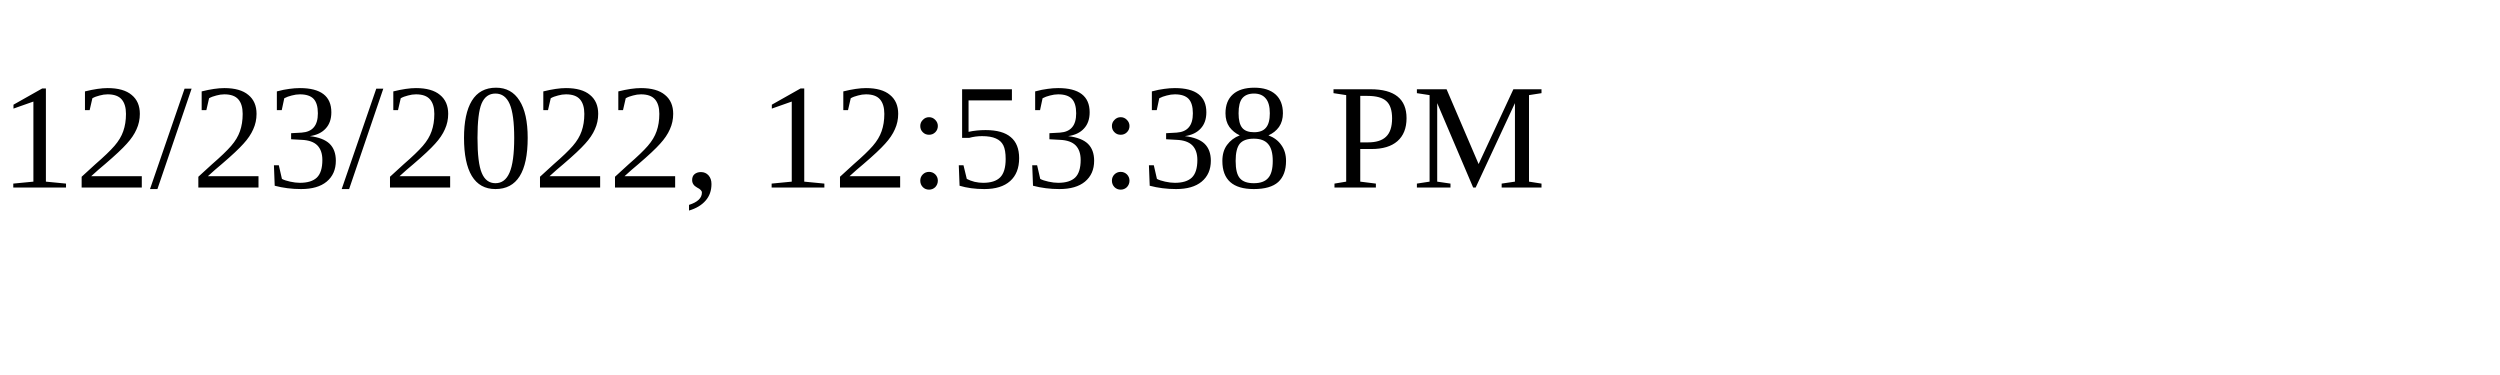
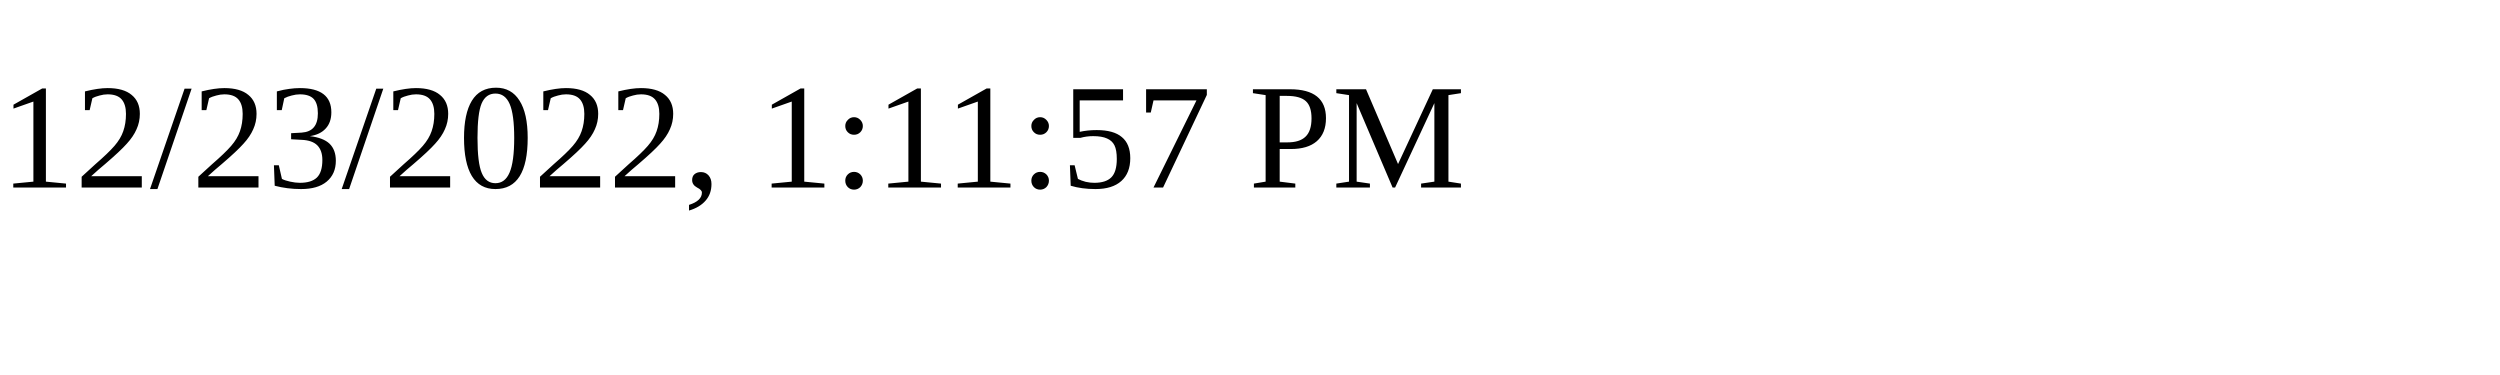
<svg xmlns="http://www.w3.org/2000/svg" height="30" width="200">
-   <text x="0" y="15">12/23/2022, 12:53:38 PM</text>
+   <text x="0" y="15">12/23/2022, 1:11:57 PM</text>
</svg>
